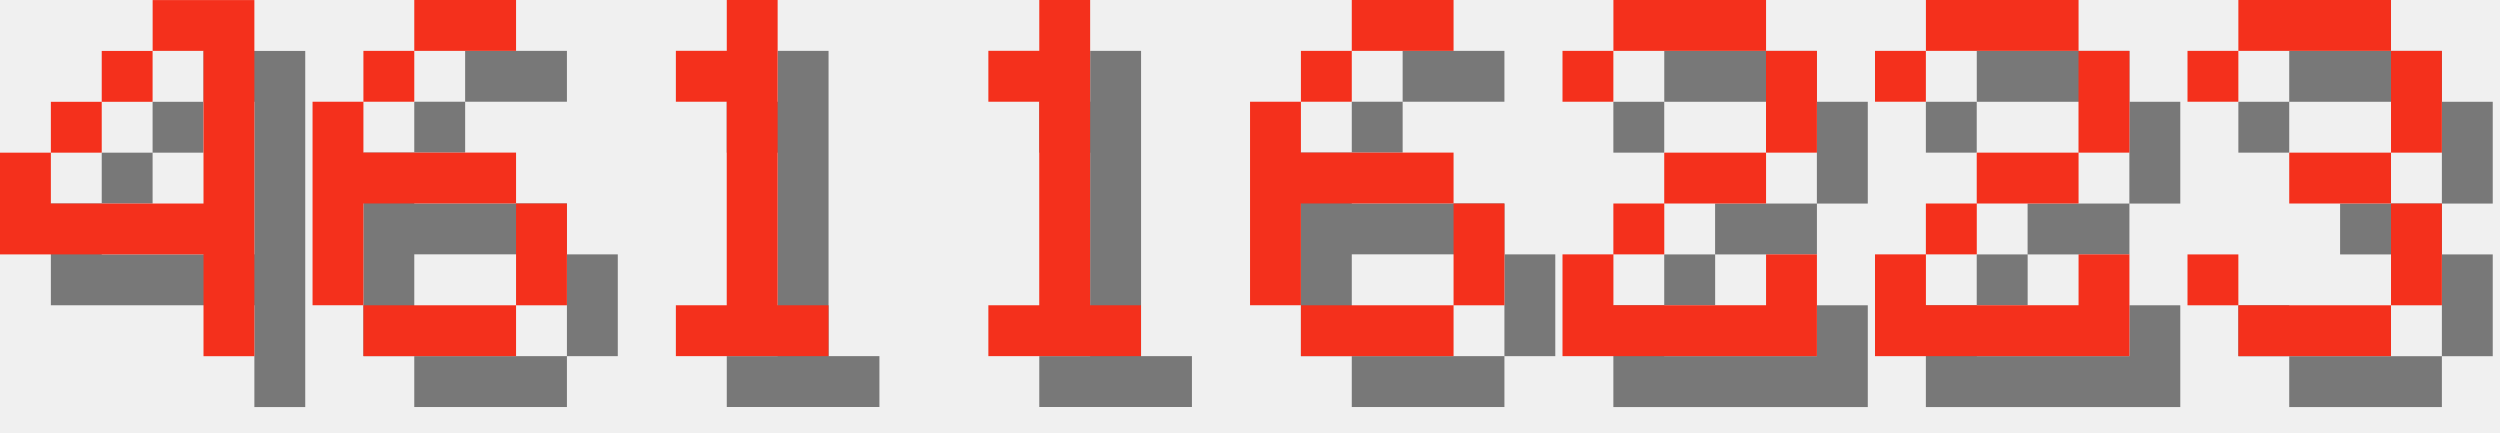
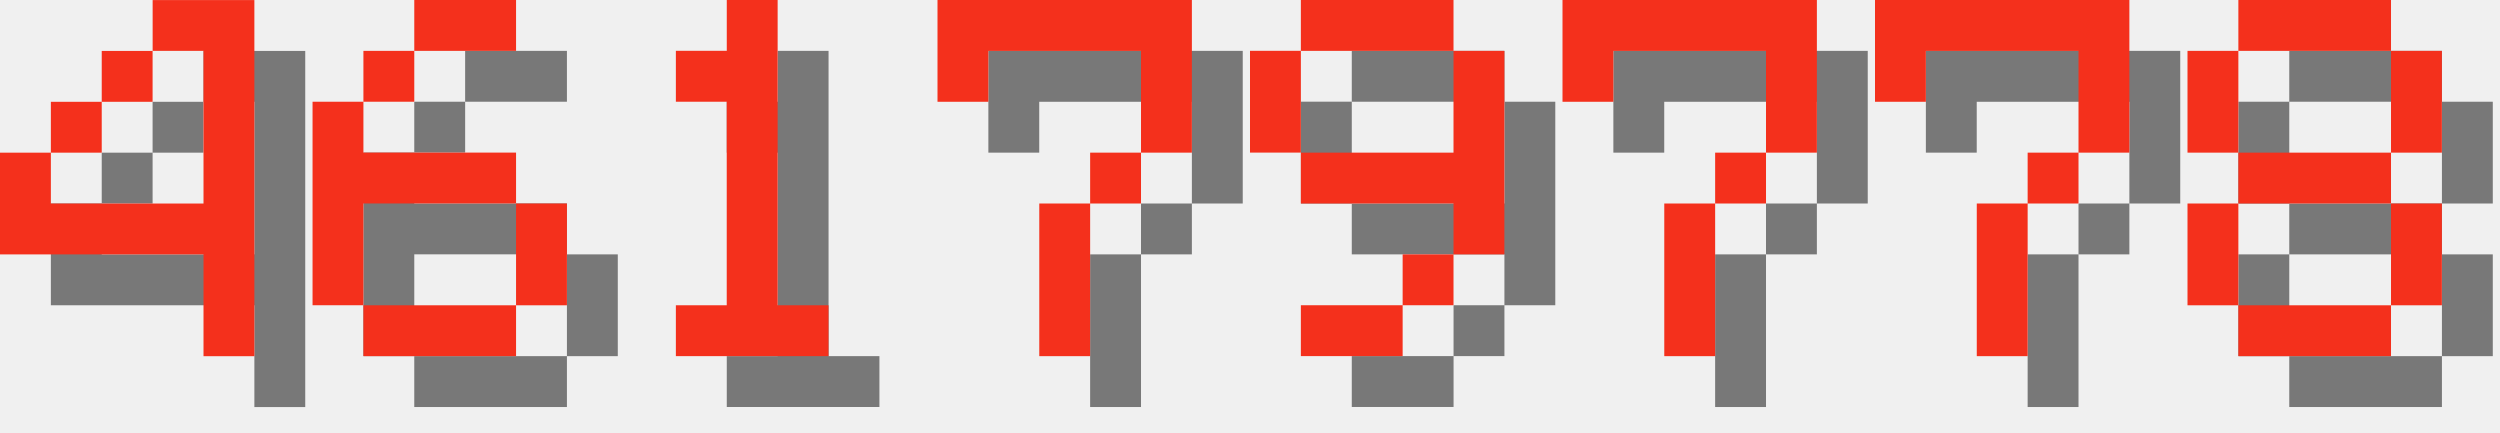
<svg xmlns="http://www.w3.org/2000/svg" version="1.1" width="208.0" height="36">
  <style>
        .text-foreground {
            fill: #F4301C;
        }
        .text-shadow {
            fill: #000000;
            fill-opacity: 0.5;
        }
    </style>
  <g class="digit" id="digit_4" transform="translate(0.0, 0), scale(4)">
    <path id="digit_4_shadow" class="text-shadow" d="m4.233 1.058v1.058h1.058v3.175h-3.175v-1.058h-1.058v2.117h4.233v2.117h1.058v-7.408h-2.117zm-2.117 3.175h1.058v-1.058h-1.058v1.058zm1.058-1.058h1.058v-1.058h-1.058v1.058z" fill-opacity=".5" style="paint-order:stroke fill markers" />
    <path id="digit_4_fg" class="text-foreground" d="m3.175 0v1.058h1.058v3.175h-3.175v-1.058h-1.058v2.117h4.233v2.117h1.058v-7.408h-2.117zm-2.117 3.175h1.058v-1.058h-1.058v1.058zm1.058-1.058h1.058v-1.058h-1.058v1.058z" fill="#fff" style="paint-order:stroke fill markers" />
  </g>
  <g class="digit" id="digit_6" transform="translate(26.0, 0), scale(4)">
    <path id="digit_6_shadow" class="text-shadow" d="m3.175 1.058v1.058h2.117v-1.058h-2.117zm0 1.058h-1.058v1.058h1.058v-1.058zm-1.058 1.058h-1.058v4.233h1.058v-2.117h3.175v-1.058h-3.175v-1.058zm3.175 2.117v2.117h1.058v-2.117h-1.058zm0 2.117h-3.175v1.058h3.175v-1.058z" fill-opacity=".5" style="paint-order:stroke fill markers" />
    <path id="digit_6_fg" class="text-foreground" d="m2.117 0v1.058h2.117v-1.058h-2.117zm0 1.058h-1.058v1.058h1.058v-1.058zm-1.058 1.058h-1.058v4.233h1.058v-2.117h3.175v-1.058h-3.175v-1.058zm3.175 2.117v2.117h1.058v-2.117h-1.058zm0 2.117h-3.175v1.058h3.175v-1.058z" fill="#fff" style="paint-order:stroke fill markers" />
  </g>
  <g class="digit" id="digit_1" transform="translate(52.0, 0), scale(4)">
    <path id="digit_1_shadow" class="text-shadow" d="m2.117 2.117v1.058h1.058v4.233h-1.058v1.058h3.175v-1.058h-1.058v-6.35h-1.058v1.058h-1.058z" fill-opacity=".5" style="paint-order:stroke fill markers" />
    <path id="digit_1_fg" class="text-foreground" d="m1.058 1.058v1.058h1.058v4.233h-1.058v1.058h3.175v-1.058h-1.058v-6.35h-1.058v1.058h-1.058z" fill="#fff" style="paint-order:stroke fill markers" />
  </g>
-   <g class="digit" id="digit_1" transform="translate(78.0, 0), scale(4)">
-     <path id="digit_1_shadow" class="text-shadow" d="m2.117 2.117v1.058h1.058v4.233h-1.058v1.058h3.175v-1.058h-1.058v-6.35h-1.058v1.058h-1.058z" fill-opacity=".5" style="paint-order:stroke fill markers" />
-     <path id="digit_1_fg" class="text-foreground" d="m1.058 1.058v1.058h1.058v4.233h-1.058v1.058h3.175v-1.058h-1.058v-6.35h-1.058v1.058h-1.058z" fill="#fff" style="paint-order:stroke fill markers" />
+   <g class="digit" id="digit_7" transform="translate(78.0, 0), scale(4)">
+     <path id="digit_7_shadow" class="text-shadow" d="m1.058 1.058 2e-6 2.117h1.058v-1.058h3.175v1.058l2e-7 1.058h-1.058v1.058h-1.058l4e-7 3.175 1.058 1e-7v-3.175h1.058v-1.058h1.058l5e-7 -1.058v-2.117z" fill-opacity=".5" style="paint-order:stroke fill markers" />
+     <path id="digit_7_fg" class="text-foreground" d="m0 0 2e-6 2.117h1.058v-1.058h3.175v1.058l2e-7 1.058h-1.058v1.058h-1.058l4e-7 3.175 1.058 1e-7v-3.175h1.058v-1.058h1.058l5e-7 -1.058v-2.117z" fill="#fff" style="paint-order:stroke fill markers" />
  </g>
-   <g class="digit" id="digit_6" transform="translate(104.0, 0), scale(4)">
-     <path id="digit_6_shadow" class="text-shadow" d="m3.175 1.058v1.058h2.117v-1.058h-2.117zm0 1.058h-1.058v1.058h1.058v-1.058zm-1.058 1.058h-1.058v4.233h1.058v-2.117h3.175v-1.058h-3.175v-1.058zm3.175 2.117v2.117h1.058v-2.117h-1.058zm0 2.117h-3.175v1.058h3.175v-1.058z" fill-opacity=".5" style="paint-order:stroke fill markers" />
-     <path id="digit_6_fg" class="text-foreground" d="m2.117 0v1.058h2.117v-1.058h-2.117zm0 1.058h-1.058v1.058h1.058v-1.058zm-1.058 1.058h-1.058v4.233h1.058v-2.117h3.175v-1.058h-3.175v-1.058zm3.175 2.117v2.117h1.058v-2.117h-1.058zm0 2.117h-3.175v1.058h3.175v-1.058z" fill="#fff" style="paint-order:stroke fill markers" />
+   <g class="digit" id="digit_9" transform="translate(104.0, 0), scale(4)">
+     <path id="digit_9_shadow" class="text-shadow" d="m2.117 1.058v1.058h3.175v-1.058h-3.175zm3.175 1.058v2.117h-3.175v1.058h3.175v1.058h1.058v-4.233h-1.058zm0 4.233h-1.058v1.058h1.058v-1.058zm-1.058 1.058h-2.117v1.058h2.117v-1.058zm-2.117-3.175v-2.117h-1.058v2.117h1.058z" fill-opacity=".5" style="paint-order:stroke fill markers" />
+     <path id="digit_9_fg" class="text-foreground" d="m1.058 0v1.058h3.175v-1.058h-3.175zm3.175 1.058v2.117h-3.175v1.058h3.175v1.058h1.058v-4.233h-1.058zm0 4.233h-1.058v1.058h1.058v-1.058zm-1.058 1.058h-2.117v1.058h2.117v-1.058zm-2.117-3.175v-2.117h-1.058v2.117h1.058z" fill="#fff" style="paint-order:stroke fill markers" />
  </g>
-   <g class="digit" id="digit_2" transform="translate(130.0, 0), scale(4)">
-     <path id="digit_2_shadow" class="text-shadow" d="m1.058 2.117v1.058h1.058v-1.058h3.175v2.117h-2.117v1.058h-1.058v1.058h-1.058v2.117h5.292v-2.117h-1.058v1.058h-3.175v-1.058h1.058v-1.058h2.117v-1.058h1.058v-2.117h-1.058v-1.058h-3.175v1.058h-1.058z" fill-opacity=".5" style="paint-order:stroke fill markers" />
-     <path id="digit_2_fg" class="text-foreground" d="m0 1.058v1.058h1.058v-1.058h3.175v2.117h-2.117v1.058h-1.058v1.058h-1.058v2.117h5.292v-2.117h-1.058v1.058h-3.175v-1.058h1.058v-1.058h2.117v-1.058h1.058v-2.117h-1.058v-1.058h-3.175v1.058h-1.058z" fill="#fff" style="paint-order:stroke fill markers" />
+   <g class="digit" id="digit_7" transform="translate(130.0, 0), scale(4)">
+     <path id="digit_7_shadow" class="text-shadow" d="m1.058 1.058 2e-6 2.117h1.058v-1.058h3.175v1.058l2e-7 1.058h-1.058v1.058h-1.058l4e-7 3.175 1.058 1e-7v-3.175h1.058v-1.058h1.058l5e-7 -1.058v-2.117z" fill-opacity=".5" style="paint-order:stroke fill markers" />
+     <path id="digit_7_fg" class="text-foreground" d="m0 0 2e-6 2.117h1.058v-1.058h3.175v1.058l2e-7 1.058h-1.058v1.058h-1.058l4e-7 3.175 1.058 1e-7v-3.175h1.058v-1.058h1.058l5e-7 -1.058v-2.117z" fill="#fff" style="paint-order:stroke fill markers" />
  </g>
-   <g class="digit" id="digit_2" transform="translate(156.0, 0), scale(4)">
-     <path id="digit_2_shadow" class="text-shadow" d="m1.058 2.117v1.058h1.058v-1.058h3.175v2.117h-2.117v1.058h-1.058v1.058h-1.058v2.117h5.292v-2.117h-1.058v1.058h-3.175v-1.058h1.058v-1.058h2.117v-1.058h1.058v-2.117h-1.058v-1.058h-3.175v1.058h-1.058z" fill-opacity=".5" style="paint-order:stroke fill markers" />
-     <path id="digit_2_fg" class="text-foreground" d="m0 1.058v1.058h1.058v-1.058h3.175v2.117h-2.117v1.058h-1.058v1.058h-1.058v2.117h5.292v-2.117h-1.058v1.058h-3.175v-1.058h1.058v-1.058h2.117v-1.058h1.058v-2.117h-1.058v-1.058h-3.175v1.058h-1.058z" fill="#fff" style="paint-order:stroke fill markers" />
+   <g class="digit" id="digit_7" transform="translate(156.0, 0), scale(4)">
+     <path id="digit_7_shadow" class="text-shadow" d="m1.058 1.058 2e-6 2.117h1.058v-1.058h3.175v1.058l2e-7 1.058h-1.058v1.058h-1.058l4e-7 3.175 1.058 1e-7v-3.175h1.058v-1.058h1.058l5e-7 -1.058v-2.117z" fill-opacity=".5" style="paint-order:stroke fill markers" />
+     <path id="digit_7_fg" class="text-foreground" d="m0 0 2e-6 2.117h1.058v-1.058h3.175v1.058l2e-7 1.058h-1.058v1.058h-1.058l4e-7 3.175 1.058 1e-7v-3.175h1.058v-1.058h1.058l5e-7 -1.058v-2.117z" fill="#fff" style="paint-order:stroke fill markers" />
  </g>
-   <g class="digit" id="digit_3" transform="translate(182.0, 0), scale(4)">
-     <path id="digit_3_shadow" class="text-shadow" d="m1.058 2.117v1.058h1.058v-1.058h3.175v2.117h-2.117v1.058h2.117v2.117h-3.175v-1.058h-1.058v1.058h1.058v1.058h3.175v-1.058h1.058v-2.117h-1.058v-1.058h1.058v-2.117h-1.058v-1.058h-3.175v1.058h-1.058z" fill-opacity=".5" style="paint-order:stroke fill markers" />
-     <path id="digit_3_fg" class="text-foreground" d="m0 1.058v1.058h1.058v-1.058h3.175v2.117h-2.117v1.058h2.117v2.117h-3.175v-1.058h-1.058v1.058h1.058v1.058h3.175v-1.058h1.058v-2.117h-1.058v-1.058h1.058v-2.117h-1.058v-1.058h-3.175v1.058h-1.058z" fill="#fff" style="paint-order:stroke fill markers" />
+   <g class="digit" id="digit_8" transform="translate(182.0, 0), scale(4)">
+     <path id="digit_8_shadow" class="text-shadow" d="m2.117 1.058v1.058h3.175v-1.058h-3.175zm3.175 1.058v2.117h1.058v-2.117h-1.058zm0 2.117h-3.175v1.058h3.175v-1.058zm0 1.058v2.117h1.058v-2.117h-1.058zm0 2.117h-3.175v1.058h3.175v-1.058zm-3.175 0v-2.117h-1.058v2.117h1.058zm0-3.175v-2.117h-1.058v2.117h1.058z" fill-opacity=".5" style="paint-order:stroke fill markers" />
+     <path id="digit_8_fg" class="text-foreground" d="m1.058 0v1.058h3.175v-1.058h-3.175zm3.175 1.058v2.117h1.058v-2.117h-1.058zm0 2.117h-3.175v1.058h3.175v-1.058zm0 1.058v2.117h1.058v-2.117h-1.058zm0 2.117h-3.175v1.058h3.175v-1.058zm-3.175 0v-2.117h-1.058v2.117h1.058zm0-3.175v-2.117h-1.058v2.117h1.058z" fill="#fff" style="paint-order:stroke fill markers" />
  </g>
</svg>
